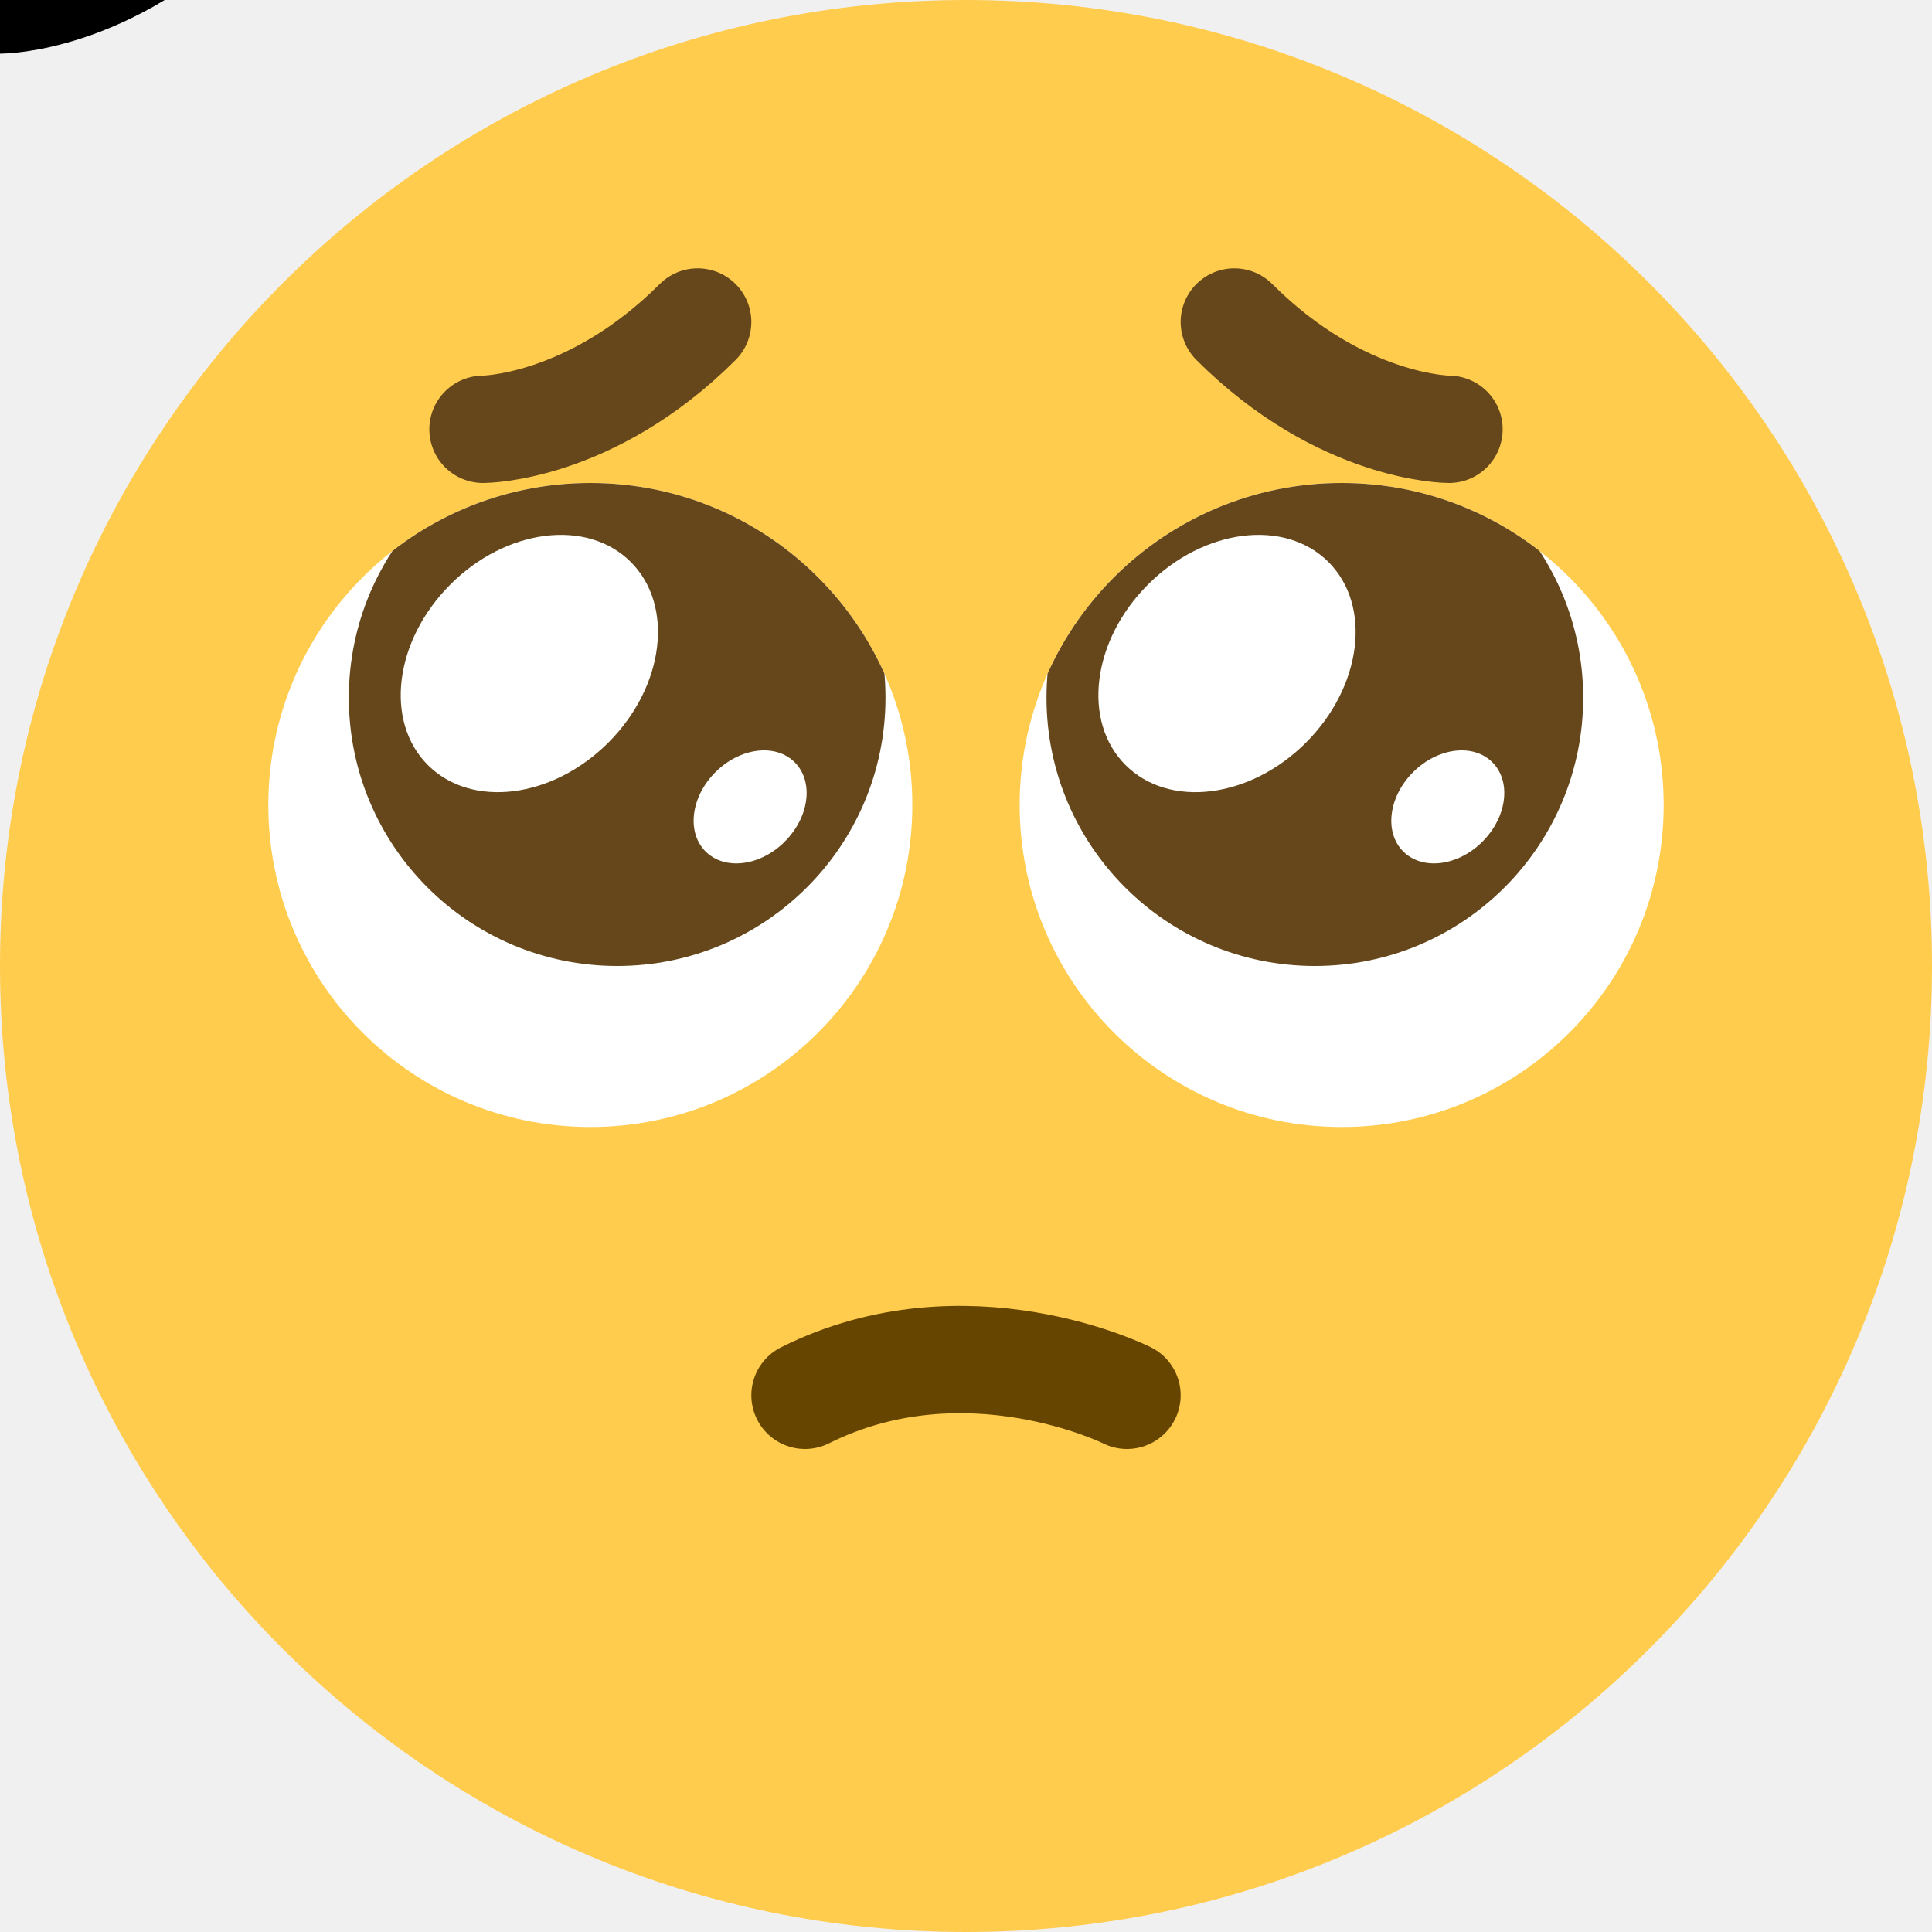
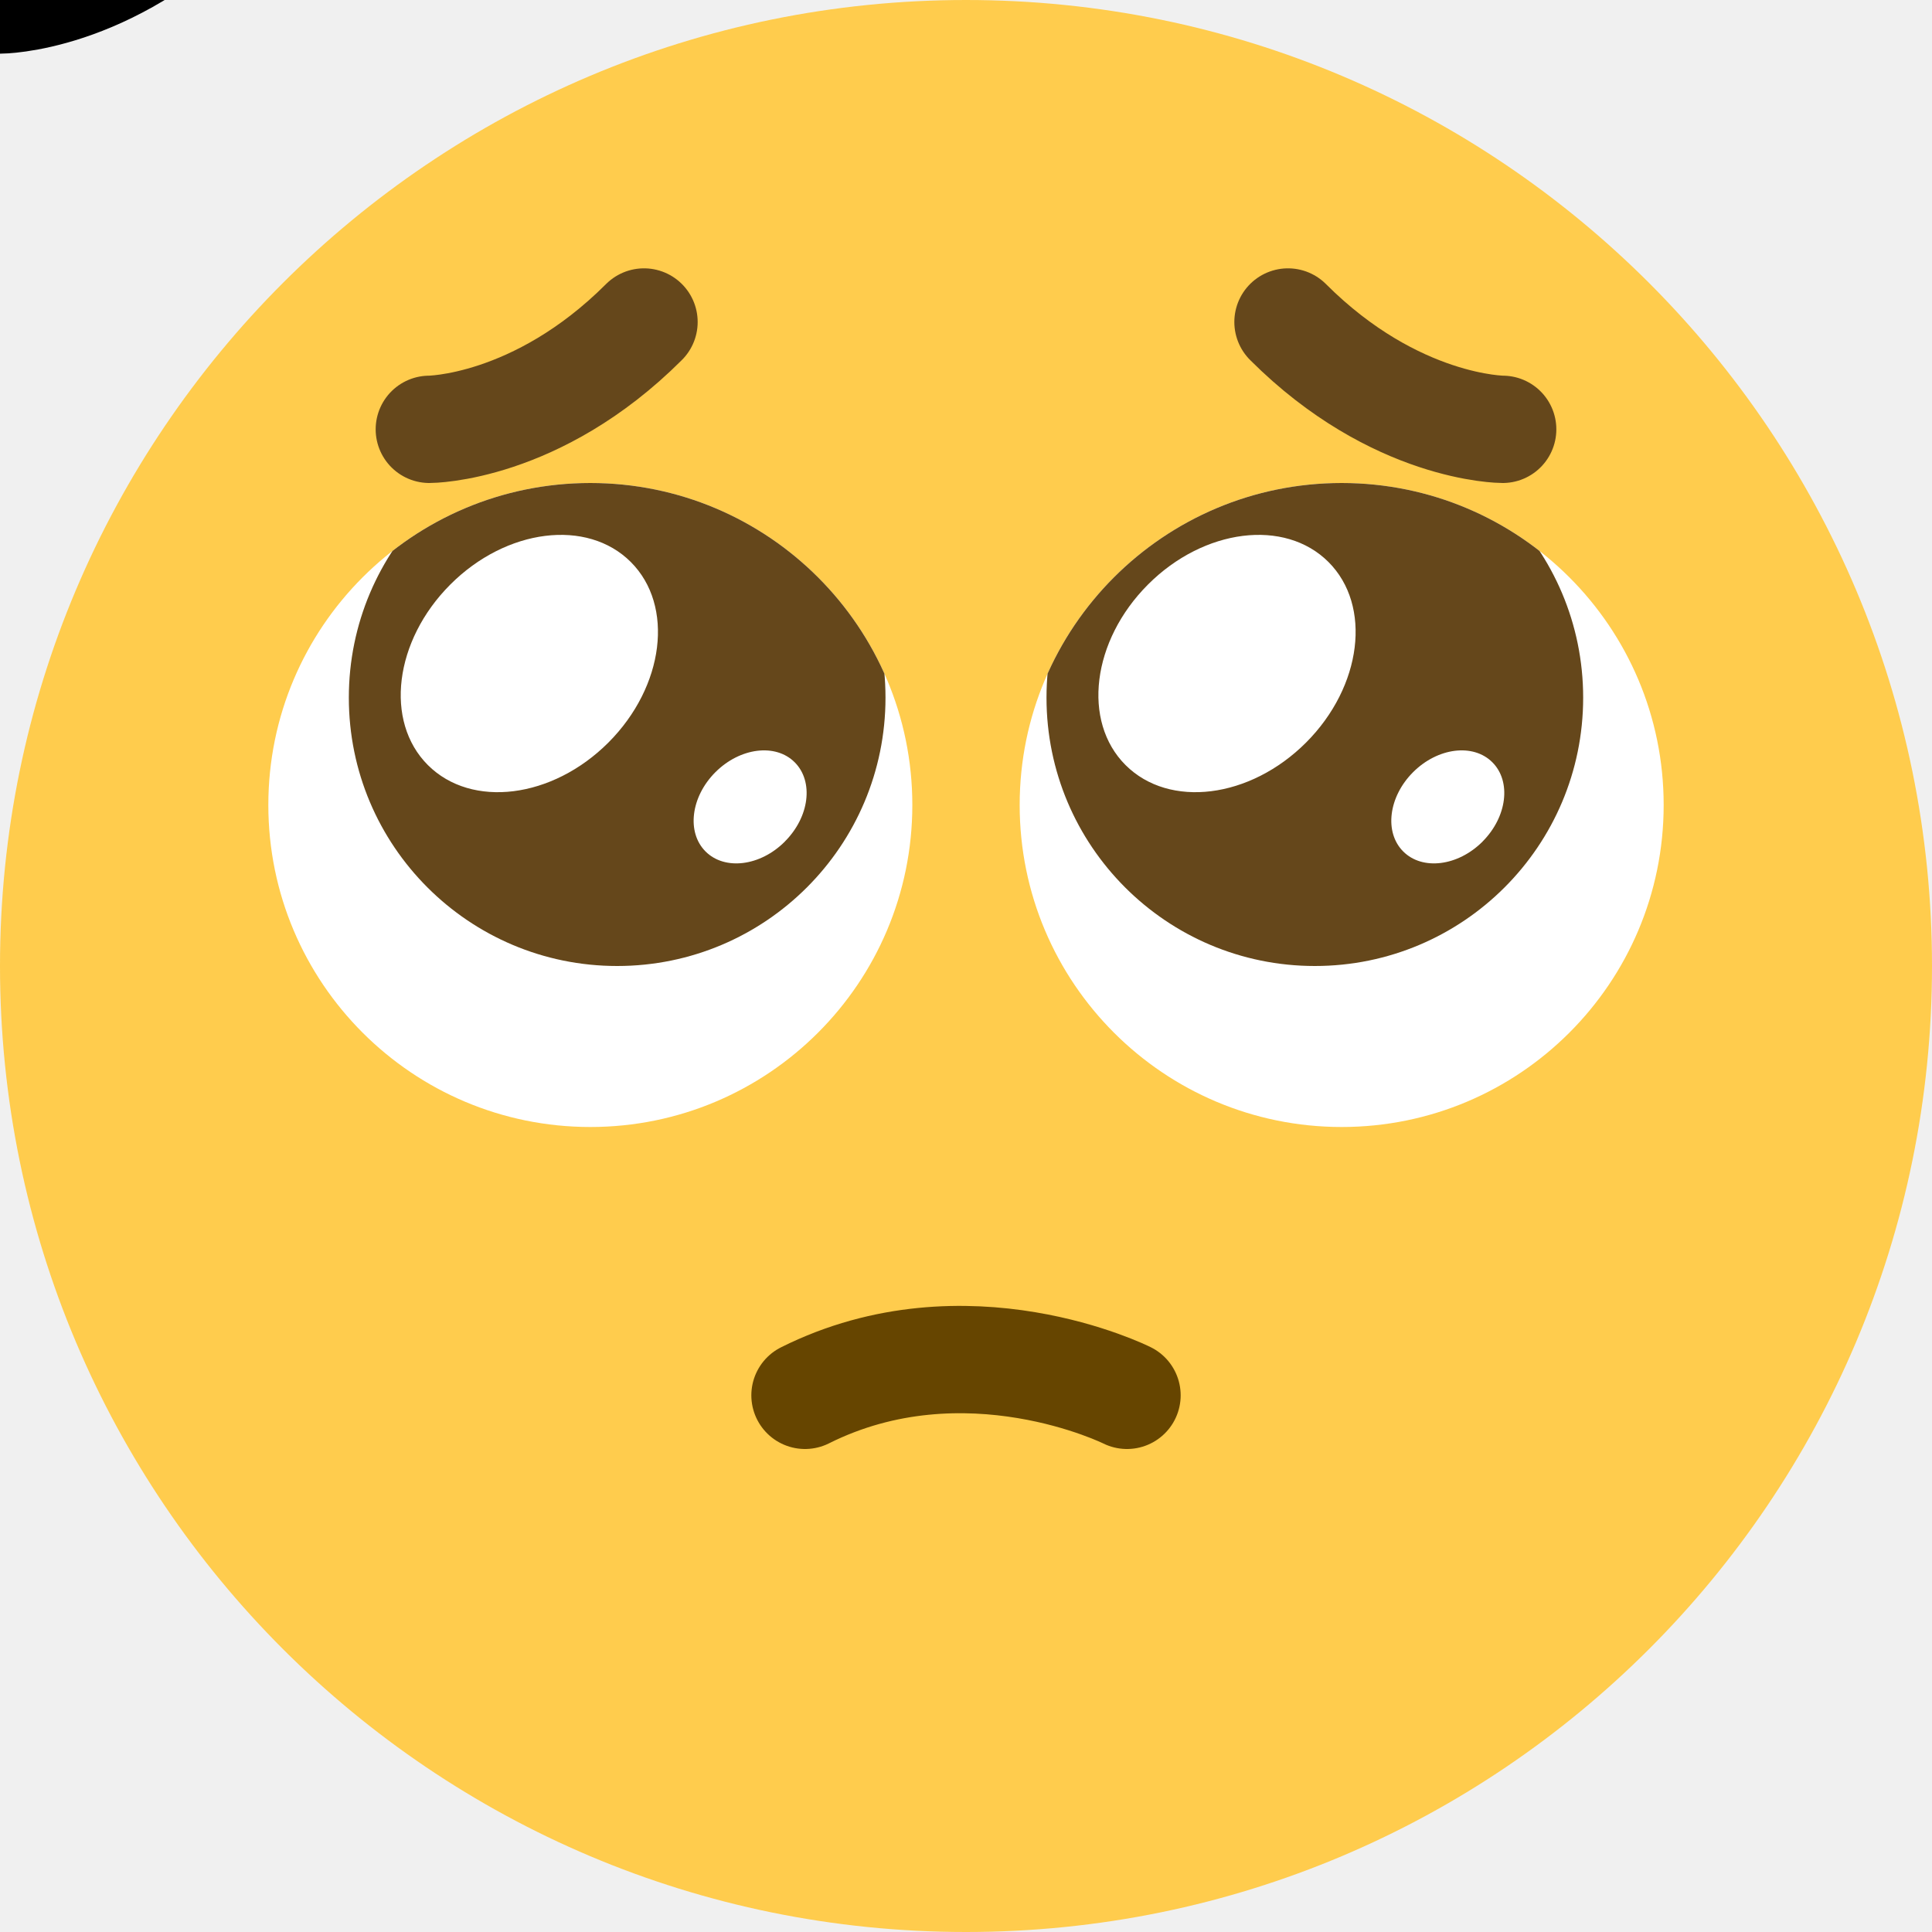
<svg xmlns="http://www.w3.org/2000/svg" viewBox="0 0 36 36">
  <clipPath id="eyes">
    <ellipse rx="6" ry="6" transform="translate(11 15)" />
    <ellipse rx="6" ry="6" transform="translate(25 15)" />
  </clipPath>
  <circle cx="18" cy="18" r="18" fill="#FFCC4D" />
  <g clip-path="url(#eyes)">
    <rect width="36" height="36" fill="#FFF" />
    <circle r="5" transform="translate(11.5 13)" fill="#65471B" />
    <circle r="5" transform="translate(24.5 13)" fill="#65471B" />
    <g transform="translate(0 -4)">
      <path fill="#FFF" d="M24.337 17.836c1.044-1.046 1.23-2.552.417-3.364-.813-.813-2.32-.625-3.363.42-1.045 1.046-1.231 2.552-.418 3.364.814.813 2.32.625 3.364-.42Zm3.288 1.845c.458-.459.54-1.12.183-1.477-.357-.357-1.019-.274-1.478.185-.458.459-.54 1.12-.183 1.477.357.357 1.019.275 1.478-.184Z" />
      <path fill="#FFF" d="M11.337 17.836c1.044-1.046 1.23-2.552.417-3.364-.813-.813-2.32-.625-3.363.42-1.045 1.046-1.231 2.552-.418 3.364.814.813 2.32.625 3.364-.42Zm3.287 1.845c.46-.459.541-1.12.184-1.477-.357-.357-1.019-.274-1.478.185-.458.459-.54 1.12-.183 1.477.357.357 1.019.275 1.477-.184Z" />
    </g>
  </g>
  <path id="eyebrow.13" d="M 0,0 s 2, 0  4,-2" stroke-width="2" stroke-linecap="round" stroke="currentColor" fill="none" />
-   <use href="#eyebrow.13" transform="translate(9 8) scale(1 1)" color="#65471B" />
-   <use href="#eyebrow.13" transform="translate(27 8) scale(-1 1)" color="#65471B" />
+   <use href="#eyebrow.13" transform="translate(8 8) scale(1 1)" color="#65471B" />
+   <use href="#eyebrow.13" transform="translate(28 8) scale(-1 1)" color="#65471B" />
  <path d="M3,0 s -3,-1.5 -6,0" stroke-width="2" stroke-linecap="round" stroke="currentColor" fill="none" color="#664500" transform="translate(18 26)" />
</svg>
